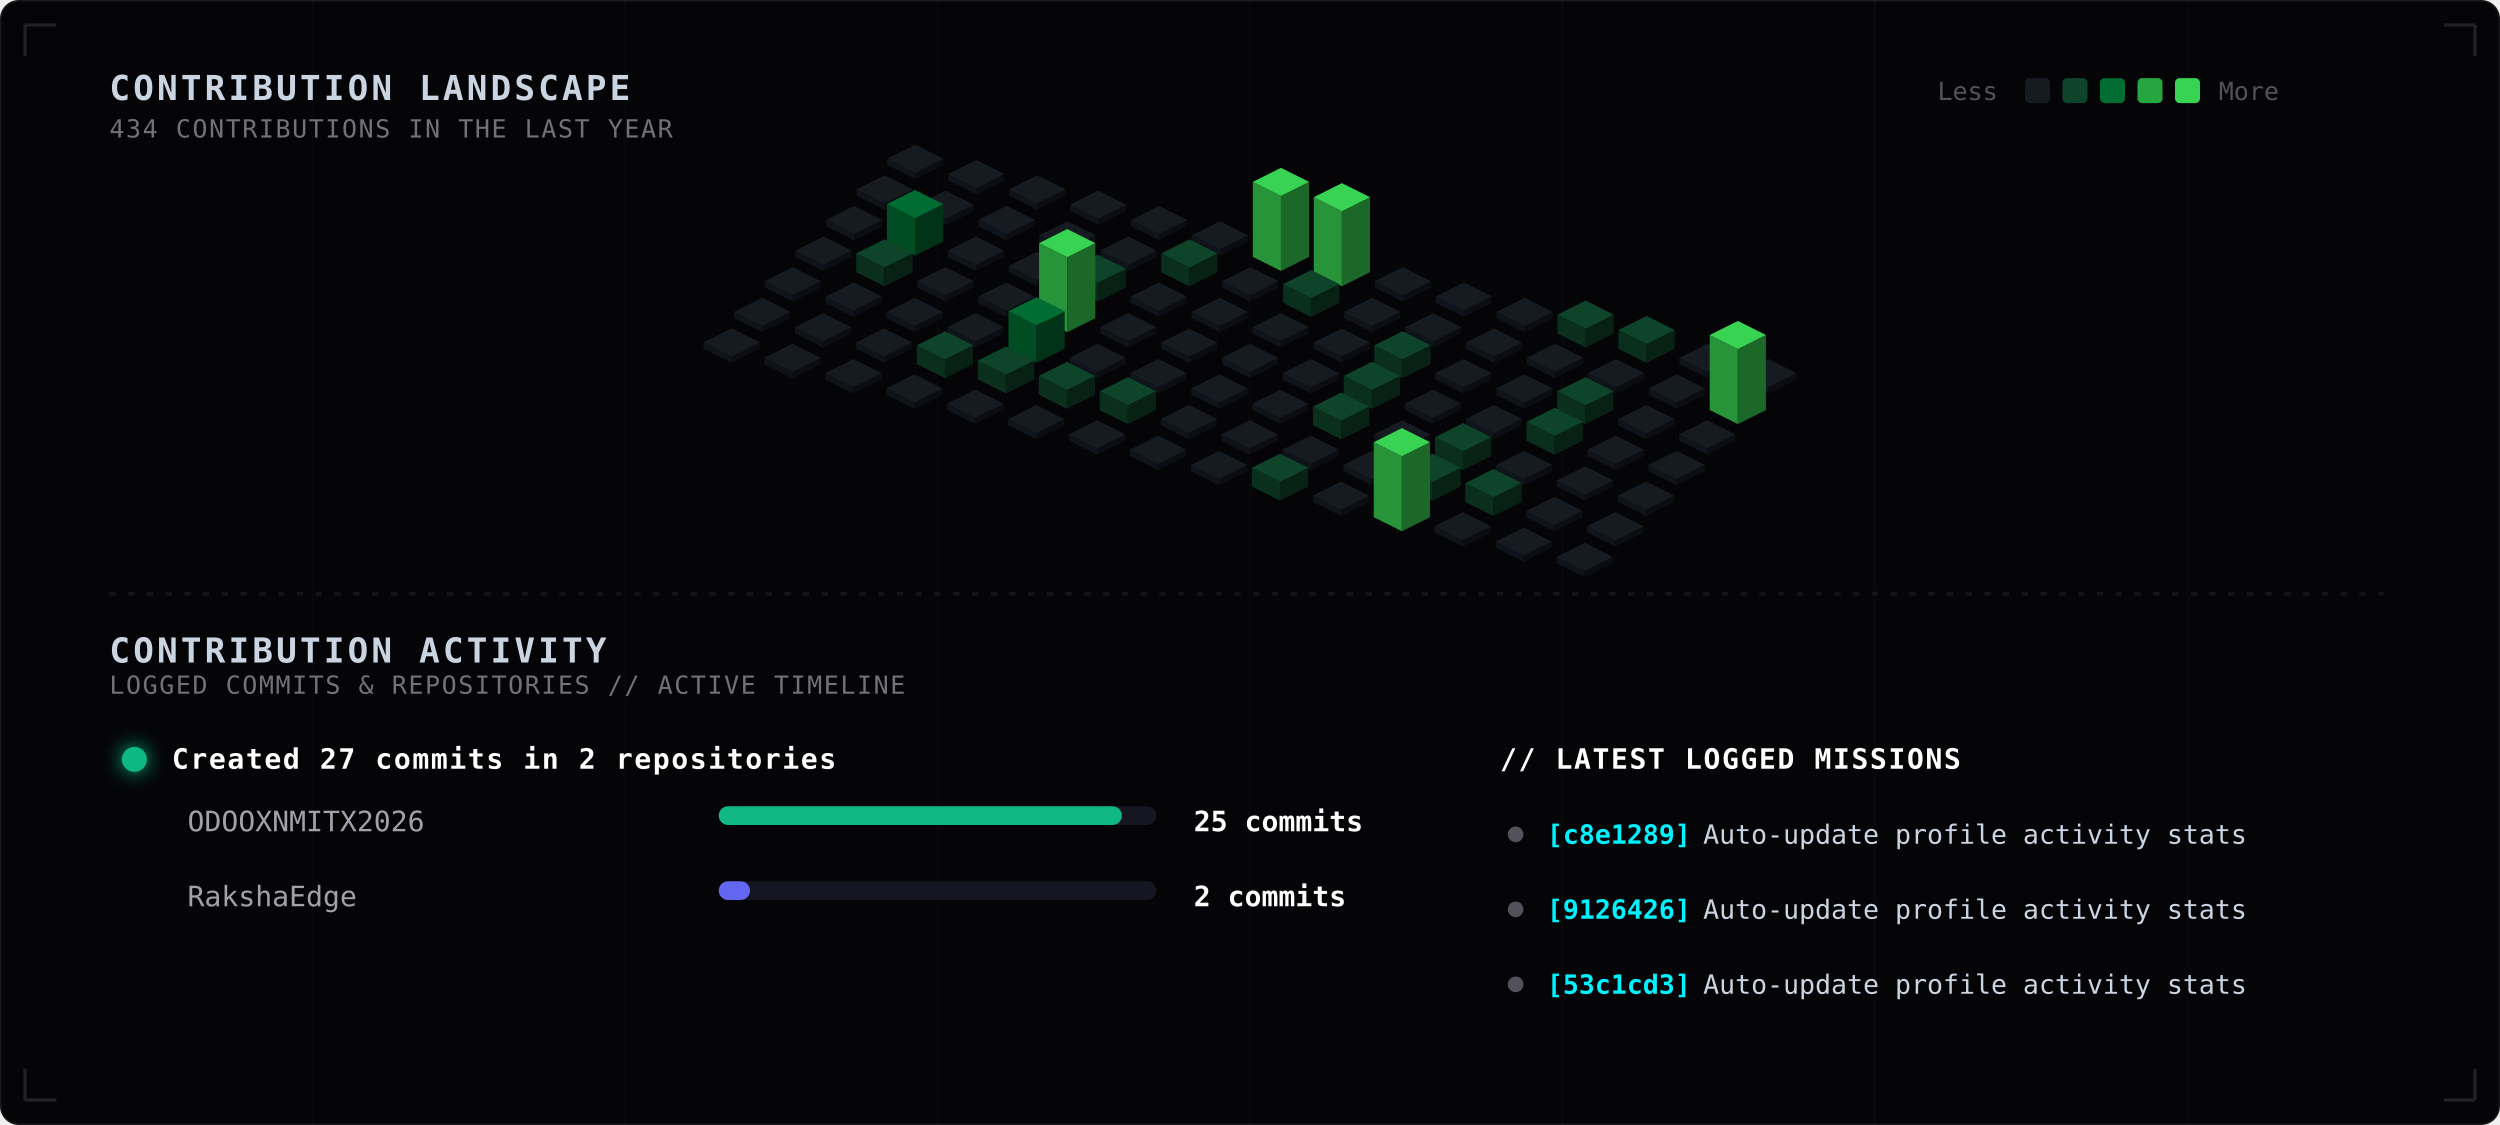
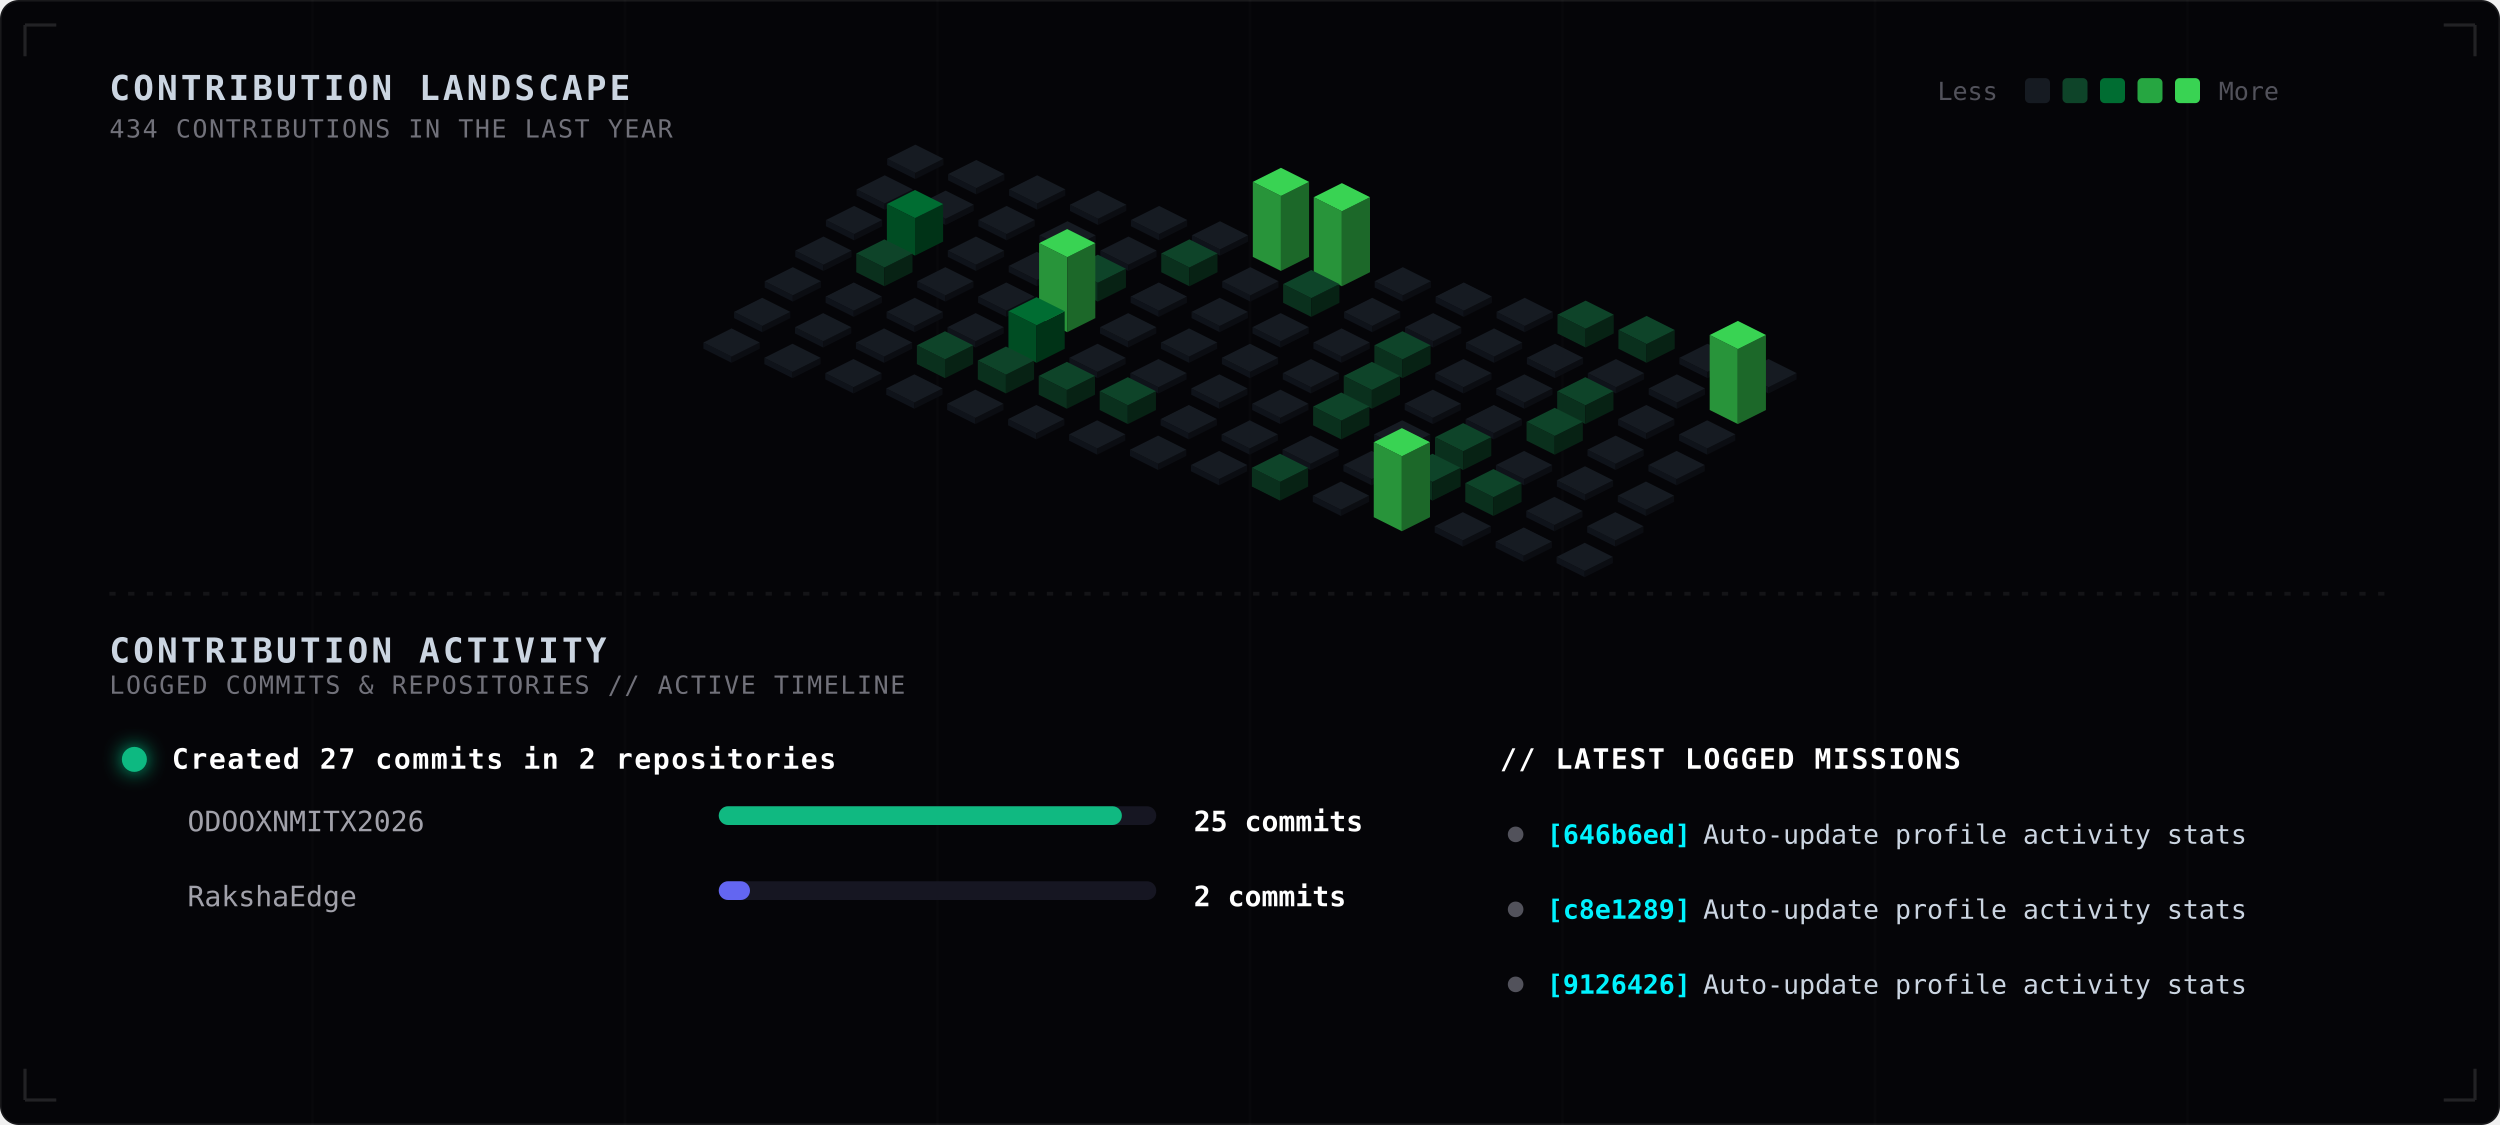
<svg xmlns="http://www.w3.org/2000/svg" width="800" height="360" viewBox="0 0 800 360" fill="none">
  <style>
  
    .bg-main { fill: #050508; }
    .grid-lines { stroke: rgba(255, 255, 255, 0.015); stroke-width: 0.8; }
    .blueprint-border { stroke: rgba(255, 255, 255, 0.12); stroke-width: 1; }
    .sub-panel-bg { fill: #08080d; stroke: rgba(255, 255, 255, 0.03); stroke-width: 1; rx: 5px; }
    
    .tech-header {
      font-family: ui-monospace, SFMono-Regular, Menlo, Monaco, Consolas, monospace;
      font-size: 11px;
      font-weight: bold;
      fill: #cbd5e1;
      letter-spacing: 1px;
    }
    .tech-sub {
      font-family: ui-monospace, SFMono-Regular, Menlo, Monaco, Consolas, monospace;
      font-size: 8px;
      fill: #71717a;
      letter-spacing: 0.5px;
    }
    .legend-text {
      font-family: ui-monospace, SFMono-Regular, Menlo, Monaco, Consolas, monospace;
      font-size: 8px;
      fill: #52525b;
    }
    
    .timeline-title {
      font-family: ui-monospace, SFMono-Regular, Menlo, Monaco, Consolas, monospace;
      font-size: 9px;
      font-weight: bold;
      fill: #ffffff;
      letter-spacing: 0.5px;
    }
    .timeline-repo {
      font-family: ui-monospace, SFMono-Regular, Menlo, Monaco, Consolas, monospace;
      font-size: 9px;
      fill: #a1a1aa;
    }
    .timeline-count {
      font-family: ui-monospace, SFMono-Regular, Menlo, Monaco, Consolas, monospace;
      font-size: 9px;
      font-weight: bold;
      fill: #ffffff;
    }
    
    .commit-sha {
      font-family: ui-monospace, SFMono-Regular, Menlo, Monaco, Consolas, monospace;
      font-size: 8.5px;
      font-weight: bold;
      fill: #00f2fe;
    }
    .commit-msg {
      font-family: ui-monospace, SFMono-Regular, Menlo, Monaco, Consolas, monospace;
      font-size: 8.5px;
      fill: #cbd5e1;
    }

    .col-group { transition: filter 0.3s ease; }
    @keyframes pulse-wave {
      0%, 100% { filter: brightness(0.9); }
      20% { filter: brightness(1.9) drop-shadow(0 0 6px var(--pulse-color, #39d353)); }
    }

    .c-0 { animation: pulse-wave 6s infinite 0.0s; }
    .c-1 { animation: pulse-wave 6s infinite 0.3s; }
    .c-2 { animation: pulse-wave 6s infinite 0.6s; }
    .c-3 { animation: pulse-wave 6s infinite 0.9s; }
    .c-4 { animation: pulse-wave 6s infinite 1.2s; }
    .c-5 { animation: pulse-wave 6s infinite 1.5s; }
    .c-6 { animation: pulse-wave 6s infinite 1.8s; }
    .c-7 { animation: pulse-wave 6s infinite 2.1s; }
    .c-8 { animation: pulse-wave 6s infinite 2.4s; }
    .c-9 { animation: pulse-wave 6s infinite 2.7s; }
    .c-10 { animation: pulse-wave 6s infinite 3.0s; }
    .c-11 { animation: pulse-wave 6s infinite 3.3s; }
    .c-12 { animation: pulse-wave 6s infinite 3.6s; }
    .c-13 { animation: pulse-wave 6s infinite 3.9s; }
    .c-14 { animation: pulse-wave 6s infinite 4.2s; }
  
  </style>
  <rect width="800" height="360" class="bg-main" stroke="rgba(255, 255, 255, 0.08)" rx="6" />
  <g>
    <line x1="100" y1="0" x2="100" y2="360" class="grid-lines" />
    <line x1="200" y1="0" x2="200" y2="360" class="grid-lines" />
    <line x1="300" y1="0" x2="300" y2="360" class="grid-lines" />
    <line x1="400" y1="0" x2="400" y2="360" class="grid-lines" />
    <line x1="500" y1="0" x2="500" y2="360" class="grid-lines" />
    <line x1="600" y1="0" x2="600" y2="360" class="grid-lines" />
    <line x1="700" y1="0" x2="700" y2="360" class="grid-lines" />
  </g>
  <text x="35" y="32" class="tech-header">CONTRIBUTION LANDSCAPE</text>
  <text x="35" y="44" class="tech-sub">434 CONTRIBUTIONS IN THE LAST YEAR</text>
  <g transform="translate(620, 24)">
    <text x="0" y="8" class="legend-text">Less</text>
    <rect x="28" y="1" width="8" height="8" rx="1.5" fill="#161b22" />
    <rect x="40" y="1" width="8" height="8" rx="1.5" fill="#0e4429" />
    <rect x="52" y="1" width="8" height="8" rx="1.5" fill="#006d32" />
    <rect x="64" y="1" width="8" height="8" rx="1.5" fill="#26a641" />
    <rect x="76" y="1" width="8" height="8" rx="1.5" fill="#39d353" />
    <text x="90" y="8" class="legend-text">More</text>
  </g>
  <g class="col-group c-0" style="--pulse-color: #161b22;">
    <polygon points="283.9,50.8 292.9,55.3 292.9,57.3 283.9,52.8" fill="#0f131a" />
    <polygon points="292.9,55.3 301.9,50.8 301.9,52.8 292.9,57.3" fill="#0b0d12" />
    <polygon points="292.9,46.3 301.9,50.8 292.9,55.3 283.9,50.8" fill="#161b22" />
  </g>
  <g class="col-group c-0" style="--pulse-color: #161b22;">
    <polygon points="274.1,60.6 283.1,65.1 283.1,67.1 274.1,62.6" fill="#0f131a" />
    <polygon points="283.1,65.1 292.1,60.6 292.1,62.6 283.1,67.1" fill="#0b0d12" />
    <polygon points="283.1,56.1 292.1,60.6 283.1,65.1 274.1,60.6" fill="#161b22" />
  </g>
  <g class="col-group c-0" style="--pulse-color: #161b22;">
    <polygon points="264.3,70.4 273.3,74.9 273.3,76.9 264.3,72.4" fill="#0f131a" />
    <polygon points="273.3,74.9 282.3,70.4 282.3,72.4 273.3,76.9" fill="#0b0d12" />
    <polygon points="273.3,65.9 282.3,70.4 273.3,74.9 264.3,70.4" fill="#161b22" />
  </g>
  <g class="col-group c-0" style="--pulse-color: #161b22;">
    <polygon points="254.5,80.2 263.5,84.7 263.5,86.7 254.5,82.2" fill="#0f131a" />
    <polygon points="263.5,84.7 272.5,80.2 272.5,82.2 263.5,86.7" fill="#0b0d12" />
    <polygon points="263.5,75.7 272.5,80.2 263.5,84.7 254.5,80.2" fill="#161b22" />
  </g>
  <g class="col-group c-0" style="--pulse-color: #161b22;">
    <polygon points="244.7,90 253.7,94.5 253.7,96.5 244.7,92" fill="#0f131a" />
    <polygon points="253.7,94.5 262.7,90 262.7,92 253.7,96.5" fill="#0b0d12" />
    <polygon points="253.7,85.5 262.7,90 253.7,94.5 244.7,90" fill="#161b22" />
  </g>
  <g class="col-group c-0" style="--pulse-color: #161b22;">
    <polygon points="234.9,99.8 243.9,104.3 243.9,106.3 234.9,101.8" fill="#0f131a" />
    <polygon points="243.9,104.3 252.9,99.8 252.9,101.8 243.9,106.3" fill="#0b0d12" />
    <polygon points="243.9,95.3 252.9,99.8 243.9,104.3 234.9,99.8" fill="#161b22" />
  </g>
  <g class="col-group c-0" style="--pulse-color: #161b22;">
    <polygon points="225.1,109.6 234.1,114.1 234.1,116.1 225.1,111.6" fill="#0f131a" />
    <polygon points="234.1,114.1 243.1,109.6 243.1,111.6 234.1,116.1" fill="#0b0d12" />
    <polygon points="234.1,105.1 243.1,109.6 234.1,114.1 225.1,109.6" fill="#161b22" />
  </g>
  <g class="col-group c-1" style="--pulse-color: #161b22;">
    <polygon points="303.4,55.7 312.4,60.2 312.4,62.2 303.4,57.7" fill="#0f131a" />
    <polygon points="312.4,60.2 321.4,55.7 321.4,57.7 312.4,62.2" fill="#0b0d12" />
    <polygon points="312.4,51.2 321.4,55.7 312.4,60.2 303.4,55.7" fill="#161b22" />
  </g>
  <g class="col-group c-1" style="--pulse-color: #161b22;">
    <polygon points="293.6,65.5 302.6,70.0 302.6,72.0 293.6,67.5" fill="#0f131a" />
    <polygon points="302.6,70.0 311.6,65.5 311.6,67.5 302.6,72.0" fill="#0b0d12" />
    <polygon points="302.6,61 311.6,65.5 302.6,70.0 293.6,65.5" fill="#161b22" />
  </g>
  <g class="col-group c-1" style="--pulse-color: #006d32;">
    <polygon points="283.8,65.3 292.8,69.8 292.8,81.8 283.8,77.3" fill="#004d23" />
    <polygon points="292.8,69.8 301.8,65.3 301.8,77.3 292.8,81.8" fill="#003317" />
    <polygon points="292.8,60.8 301.8,65.3 292.8,69.8 283.8,65.3" fill="#006d32" />
  </g>
  <g class="col-group c-1" style="--pulse-color: #0e4429;">
    <polygon points="274.0,81.1 283.0,85.6 283.0,91.6 274.0,87.1" fill="#0a301d" />
    <polygon points="283.0,85.6 292.0,81.1 292.0,87.1 283.0,91.6" fill="#072214" />
    <polygon points="283.0,76.6 292.0,81.1 283.0,85.6 274.0,81.1" fill="#0e4429" />
  </g>
  <g class="col-group c-1" style="--pulse-color: #161b22;">
    <polygon points="264.2,94.9 273.2,99.4 273.2,101.4 264.2,96.9" fill="#0f131a" />
    <polygon points="273.2,99.4 282.2,94.9 282.2,96.9 273.2,101.4" fill="#0b0d12" />
    <polygon points="273.2,90.4 282.2,94.9 273.2,99.4 264.2,94.9" fill="#161b22" />
  </g>
  <g class="col-group c-1" style="--pulse-color: #161b22;">
    <polygon points="254.4,104.7 263.4,109.2 263.4,111.2 254.4,106.7" fill="#0f131a" />
    <polygon points="263.4,109.2 272.4,104.7 272.4,106.7 263.4,111.2" fill="#0b0d12" />
    <polygon points="263.4,100.2 272.4,104.7 263.4,109.2 254.4,104.7" fill="#161b22" />
  </g>
  <g class="col-group c-1" style="--pulse-color: #161b22;">
    <polygon points="244.6,114.5 253.6,119.0 253.6,121.0 244.6,116.5" fill="#0f131a" />
    <polygon points="253.6,119.0 262.6,114.5 262.6,116.5 253.6,121.0" fill="#0b0d12" />
    <polygon points="253.6,110.0 262.6,114.5 253.6,119.0 244.6,114.5" fill="#161b22" />
  </g>
  <g class="col-group c-2" style="--pulse-color: #161b22;">
    <polygon points="322.9,60.6 331.9,65.1 331.9,67.1 322.9,62.6" fill="#0f131a" />
    <polygon points="331.9,65.1 340.9,60.6 340.9,62.6 331.9,67.1" fill="#0b0d12" />
    <polygon points="331.9,56.1 340.9,60.6 331.9,65.1 322.9,60.6" fill="#161b22" />
  </g>
  <g class="col-group c-2" style="--pulse-color: #161b22;">
    <polygon points="313.1,70.4 322.1,74.9 322.1,76.9 313.1,72.4" fill="#0f131a" />
    <polygon points="322.1,74.9 331.1,70.4 331.1,72.4 322.1,76.9" fill="#0b0d12" />
    <polygon points="322.1,65.9 331.1,70.4 322.1,74.9 313.1,70.4" fill="#161b22" />
  </g>
  <g class="col-group c-2" style="--pulse-color: #161b22;">
    <polygon points="303.3,80.2 312.3,84.7 312.3,86.7 303.3,82.2" fill="#0f131a" />
    <polygon points="312.3,84.7 321.3,80.2 321.3,82.2 312.3,86.7" fill="#0b0d12" />
    <polygon points="312.3,75.7 321.3,80.2 312.3,84.7 303.3,80.2" fill="#161b22" />
  </g>
  <g class="col-group c-2" style="--pulse-color: #161b22;">
    <polygon points="293.5,90.0 302.5,94.5 302.5,96.5 293.5,92.0" fill="#0f131a" />
    <polygon points="302.5,94.5 311.5,90.0 311.5,92.0 302.5,96.5" fill="#0b0d12" />
    <polygon points="302.5,85.5 311.5,90.0 302.5,94.5 293.5,90.0" fill="#161b22" />
  </g>
  <g class="col-group c-2" style="--pulse-color: #161b22;">
    <polygon points="283.7,99.8 292.7,104.3 292.7,106.3 283.7,101.8" fill="#0f131a" />
    <polygon points="292.7,104.3 301.7,99.8 301.7,101.8 292.7,106.3" fill="#0b0d12" />
    <polygon points="292.7,95.3 301.7,99.8 292.7,104.3 283.7,99.8" fill="#161b22" />
  </g>
  <g class="col-group c-2" style="--pulse-color: #161b22;">
    <polygon points="273.9,109.6 282.9,114.1 282.9,116.1 273.9,111.6" fill="#0f131a" />
    <polygon points="282.9,114.1 291.9,109.6 291.9,111.6 282.9,116.1" fill="#0b0d12" />
    <polygon points="282.9,105.1 291.9,109.6 282.9,114.1 273.9,109.6" fill="#161b22" />
  </g>
  <g class="col-group c-2" style="--pulse-color: #161b22;">
    <polygon points="264.1,119.4 273.1,123.9 273.1,125.9 264.1,121.4" fill="#0f131a" />
    <polygon points="273.1,123.9 282.1,119.4 282.1,121.4 273.1,125.9" fill="#0b0d12" />
    <polygon points="273.1,114.9 282.1,119.4 273.1,123.9 264.1,119.4" fill="#161b22" />
  </g>
  <g class="col-group c-3" style="--pulse-color: #161b22;">
    <polygon points="342.4,65.5 351.4,70.0 351.4,72.0 342.4,67.5" fill="#0f131a" />
    <polygon points="351.4,70.0 360.4,65.5 360.4,67.5 351.4,72.0" fill="#0b0d12" />
    <polygon points="351.4,61.0 360.4,65.5 351.4,70.0 342.4,65.5" fill="#161b22" />
  </g>
  <g class="col-group c-3" style="--pulse-color: #161b22;">
    <polygon points="332.6,75.3 341.6,79.8 341.6,81.8 332.6,77.3" fill="#0f131a" />
    <polygon points="341.6,79.8 350.6,75.3 350.6,77.3 341.6,81.8" fill="#0b0d12" />
    <polygon points="341.6,70.8 350.6,75.3 341.6,79.8 332.6,75.3" fill="#161b22" />
  </g>
  <g class="col-group c-3" style="--pulse-color: #161b22;">
    <polygon points="322.8,85.1 331.8,89.6 331.8,91.6 322.8,87.1" fill="#0f131a" />
    <polygon points="331.8,89.6 340.8,85.1 340.8,87.1 331.8,91.6" fill="#0b0d12" />
    <polygon points="331.8,80.6 340.8,85.1 331.8,89.6 322.8,85.1" fill="#161b22" />
  </g>
  <g class="col-group c-3" style="--pulse-color: #161b22;">
    <polygon points="313.0,94.9 322.0,99.4 322.0,101.4 313.0,96.9" fill="#0f131a" />
    <polygon points="322.0,99.4 331.0,94.9 331.0,96.9 322.0,101.4" fill="#0b0d12" />
    <polygon points="322.0,90.4 331.0,94.9 322.0,99.4 313.0,94.9" fill="#161b22" />
  </g>
  <g class="col-group c-3" style="--pulse-color: #161b22;">
    <polygon points="303.2,104.7 312.2,109.2 312.2,111.2 303.2,106.7" fill="#0f131a" />
    <polygon points="312.2,109.2 321.2,104.7 321.2,106.7 312.2,111.2" fill="#0b0d12" />
    <polygon points="312.2,100.2 321.2,104.7 312.2,109.2 303.2,104.7" fill="#161b22" />
  </g>
  <g class="col-group c-3" style="--pulse-color: #0e4429;">
    <polygon points="293.4,110.5 302.4,115.0 302.4,121.0 293.4,116.5" fill="#0a301d" />
    <polygon points="302.4,115.0 311.4,110.5 311.4,116.5 302.4,121.0" fill="#072214" />
    <polygon points="302.4,106.0 311.4,110.5 302.4,115.0 293.4,110.5" fill="#0e4429" />
  </g>
  <g class="col-group c-3" style="--pulse-color: #161b22;">
    <polygon points="283.6,124.3 292.6,128.8 292.6,130.8 283.6,126.3" fill="#0f131a" />
    <polygon points="292.6,128.8 301.6,124.3 301.6,126.3 292.6,130.8" fill="#0b0d12" />
    <polygon points="292.6,119.8 301.6,124.3 292.6,128.8 283.6,124.3" fill="#161b22" />
  </g>
  <g class="col-group c-4" style="--pulse-color: #161b22;">
    <polygon points="361.9,70.4 370.9,74.9 370.9,76.9 361.9,72.4" fill="#0f131a" />
    <polygon points="370.9,74.9 379.9,70.4 379.9,72.4 370.9,76.9" fill="#0b0d12" />
    <polygon points="370.9,65.9 379.9,70.4 370.9,74.9 361.9,70.4" fill="#161b22" />
  </g>
  <g class="col-group c-4" style="--pulse-color: #161b22;">
    <polygon points="352.1,80.2 361.1,84.7 361.1,86.7 352.1,82.2" fill="#0f131a" />
    <polygon points="361.1,84.7 370.1,80.2 370.1,82.2 361.1,86.7" fill="#0b0d12" />
    <polygon points="361.1,75.7 370.1,80.2 361.1,84.7 352.1,80.2" fill="#161b22" />
  </g>
  <g class="col-group c-4" style="--pulse-color: #0e4429;">
    <polygon points="342.3,86.0 351.3,90.5 351.3,96.5 342.3,92.0" fill="#0a301d" />
    <polygon points="351.3,90.5 360.3,86.0 360.3,92.0 351.3,96.5" fill="#072214" />
    <polygon points="351.3,81.5 360.3,86.0 351.3,90.5 342.3,86.0" fill="#0e4429" />
  </g>
  <g class="col-group c-4" style="--pulse-color: #39d353;">
    <polygon points="332.5,77.8 341.5,82.3 341.5,106.3 332.5,101.8" fill="#28943a" />
    <polygon points="341.5,82.3 350.5,77.8 350.5,101.8 341.5,106.3" fill="#1c6829" />
    <polygon points="341.5,73.3 350.5,77.8 341.5,82.3 332.5,77.8" fill="#39d353" />
  </g>
  <g class="col-group c-4" style="--pulse-color: #006d32;">
    <polygon points="322.7,99.6 331.7,104.1 331.7,116.1 322.7,111.6" fill="#004d23" />
    <polygon points="331.7,104.1 340.7,99.6 340.7,111.6 331.7,116.1" fill="#003317" />
    <polygon points="331.7,95.1 340.7,99.6 331.7,104.1 322.7,99.6" fill="#006d32" />
  </g>
  <g class="col-group c-4" style="--pulse-color: #0e4429;">
    <polygon points="312.9,115.4 321.9,119.9 321.9,125.9 312.9,121.4" fill="#0a301d" />
    <polygon points="321.9,119.9 330.9,115.4 330.9,121.4 321.9,125.9" fill="#072214" />
    <polygon points="321.9,110.9 330.9,115.4 321.9,119.9 312.9,115.4" fill="#0e4429" />
  </g>
  <g class="col-group c-4" style="--pulse-color: #161b22;">
    <polygon points="303.1,129.2 312.1,133.7 312.1,135.7 303.1,131.2" fill="#0f131a" />
    <polygon points="312.1,133.7 321.1,129.2 321.1,131.2 312.1,135.7" fill="#0b0d12" />
    <polygon points="312.1,124.7 321.1,129.2 312.1,133.7 303.1,129.2" fill="#161b22" />
  </g>
  <g class="col-group c-5" style="--pulse-color: #161b22;">
    <polygon points="381.4,75.3 390.4,79.8 390.4,81.8 381.4,77.3" fill="#0f131a" />
    <polygon points="390.4,79.8 399.4,75.3 399.4,77.3 390.4,81.8" fill="#0b0d12" />
    <polygon points="390.4,70.8 399.4,75.3 390.4,79.8 381.4,75.3" fill="#161b22" />
  </g>
  <g class="col-group c-5" style="--pulse-color: #0e4429;">
    <polygon points="371.6,81.1 380.6,85.6 380.6,91.6 371.6,87.1" fill="#0a301d" />
    <polygon points="380.6,85.6 389.6,81.1 389.6,87.1 380.6,91.6" fill="#072214" />
    <polygon points="380.6,76.6 389.6,81.1 380.6,85.6 371.6,81.1" fill="#0e4429" />
  </g>
  <g class="col-group c-5" style="--pulse-color: #161b22;">
    <polygon points="361.8,94.9 370.8,99.4 370.8,101.4 361.8,96.9" fill="#0f131a" />
    <polygon points="370.8,99.4 379.8,94.9 379.8,96.9 370.8,101.4" fill="#0b0d12" />
    <polygon points="370.8,90.4 379.8,94.9 370.8,99.4 361.8,94.9" fill="#161b22" />
  </g>
  <g class="col-group c-5" style="--pulse-color: #161b22;">
    <polygon points="352.0,104.7 361.0,109.2 361.0,111.2 352.0,106.7" fill="#0f131a" />
    <polygon points="361.0,109.2 370.0,104.7 370.0,106.7 361.0,111.2" fill="#0b0d12" />
    <polygon points="361.0,100.2 370.0,104.7 361.0,109.2 352.0,104.7" fill="#161b22" />
  </g>
  <g class="col-group c-5" style="--pulse-color: #161b22;">
    <polygon points="342.2,114.5 351.2,119.0 351.2,121.0 342.2,116.5" fill="#0f131a" />
    <polygon points="351.2,119.0 360.2,114.5 360.2,116.5 351.2,121.0" fill="#0b0d12" />
    <polygon points="351.2,110.0 360.2,114.5 351.2,119.0 342.2,114.5" fill="#161b22" />
  </g>
  <g class="col-group c-5" style="--pulse-color: #0e4429;">
    <polygon points="332.4,120.3 341.4,124.8 341.4,130.8 332.4,126.3" fill="#0a301d" />
    <polygon points="341.4,124.8 350.4,120.3 350.4,126.3 341.4,130.8" fill="#072214" />
    <polygon points="341.4,115.8 350.4,120.3 341.4,124.8 332.4,120.3" fill="#0e4429" />
  </g>
  <g class="col-group c-5" style="--pulse-color: #161b22;">
    <polygon points="322.6,134.1 331.6,138.6 331.6,140.6 322.6,136.1" fill="#0f131a" />
    <polygon points="331.6,138.6 340.6,134.1 340.6,136.1 331.6,140.6" fill="#0b0d12" />
    <polygon points="331.6,129.6 340.6,134.1 331.6,138.6 322.6,134.1" fill="#161b22" />
  </g>
  <g class="col-group c-6" style="--pulse-color: #39d353;">
    <polygon points="400.9,58.2 409.9,62.7 409.9,86.7 400.9,82.2" fill="#28943a" />
    <polygon points="409.9,62.7 418.9,58.2 418.9,82.2 409.9,86.7" fill="#1c6829" />
    <polygon points="409.9,53.7 418.9,58.2 409.9,62.7 400.9,58.2" fill="#39d353" />
  </g>
  <g class="col-group c-6" style="--pulse-color: #161b22;">
    <polygon points="391.1,90.0 400.1,94.5 400.1,96.5 391.1,92.0" fill="#0f131a" />
    <polygon points="400.1,94.5 409.1,90.0 409.1,92.0 400.1,96.5" fill="#0b0d12" />
    <polygon points="400.1,85.5 409.1,90.0 400.1,94.5 391.1,90.0" fill="#161b22" />
  </g>
  <g class="col-group c-6" style="--pulse-color: #161b22;">
    <polygon points="381.3,99.8 390.3,104.3 390.3,106.3 381.3,101.8" fill="#0f131a" />
    <polygon points="390.3,104.3 399.3,99.8 399.3,101.8 390.3,106.3" fill="#0b0d12" />
    <polygon points="390.3,95.3 399.3,99.8 390.3,104.3 381.3,99.8" fill="#161b22" />
  </g>
  <g class="col-group c-6" style="--pulse-color: #161b22;">
    <polygon points="371.5,109.6 380.5,114.1 380.5,116.1 371.5,111.6" fill="#0f131a" />
    <polygon points="380.5,114.1 389.5,109.6 389.5,111.6 380.5,116.1" fill="#0b0d12" />
    <polygon points="380.5,105.1 389.5,109.6 380.5,114.1 371.5,109.6" fill="#161b22" />
  </g>
  <g class="col-group c-6" style="--pulse-color: #161b22;">
    <polygon points="361.7,119.4 370.7,123.9 370.7,125.9 361.7,121.4" fill="#0f131a" />
    <polygon points="370.7,123.9 379.7,119.4 379.7,121.4 370.7,125.9" fill="#0b0d12" />
    <polygon points="370.7,114.9 379.7,119.4 370.7,123.9 361.7,119.4" fill="#161b22" />
  </g>
  <g class="col-group c-6" style="--pulse-color: #0e4429;">
    <polygon points="351.9,125.2 360.9,129.7 360.9,135.7 351.9,131.2" fill="#0a301d" />
    <polygon points="360.9,129.7 369.9,125.2 369.9,131.2 360.9,135.7" fill="#072214" />
    <polygon points="360.9,120.7 369.9,125.2 360.9,129.7 351.9,125.2" fill="#0e4429" />
  </g>
  <g class="col-group c-6" style="--pulse-color: #161b22;">
    <polygon points="342.1,139.0 351.1,143.5 351.1,145.5 342.1,141.0" fill="#0f131a" />
    <polygon points="351.1,143.5 360.1,139.0 360.1,141.0 351.1,145.5" fill="#0b0d12" />
    <polygon points="351.1,134.5 360.1,139.0 351.1,143.5 342.1,139.0" fill="#161b22" />
  </g>
  <g class="col-group c-7" style="--pulse-color: #39d353;">
    <polygon points="420.4,63.1 429.4,67.6 429.4,91.6 420.4,87.1" fill="#28943a" />
    <polygon points="429.4,67.6 438.4,63.1 438.4,87.1 429.4,91.6" fill="#1c6829" />
    <polygon points="429.4,58.6 438.4,63.1 429.4,67.6 420.4,63.1" fill="#39d353" />
  </g>
  <g class="col-group c-7" style="--pulse-color: #0e4429;">
    <polygon points="410.6,90.9 419.6,95.4 419.6,101.4 410.6,96.9" fill="#0a301d" />
    <polygon points="419.6,95.4 428.6,90.9 428.6,96.9 419.6,101.4" fill="#072214" />
    <polygon points="419.6,86.4 428.6,90.9 419.6,95.4 410.6,90.9" fill="#0e4429" />
  </g>
  <g class="col-group c-7" style="--pulse-color: #161b22;">
    <polygon points="400.8,104.7 409.8,109.2 409.8,111.2 400.8,106.7" fill="#0f131a" />
    <polygon points="409.8,109.2 418.8,104.7 418.8,106.7 409.8,111.2" fill="#0b0d12" />
    <polygon points="409.8,100.2 418.8,104.7 409.8,109.2 400.8,104.7" fill="#161b22" />
  </g>
  <g class="col-group c-7" style="--pulse-color: #161b22;">
    <polygon points="391.0,114.5 400.0,119.0 400.0,121.0 391.0,116.5" fill="#0f131a" />
    <polygon points="400.0,119.0 409.0,114.5 409.0,116.5 400.0,121.0" fill="#0b0d12" />
    <polygon points="400.0,110.0 409.0,114.5 400.0,119.0 391.0,114.5" fill="#161b22" />
  </g>
  <g class="col-group c-7" style="--pulse-color: #161b22;">
    <polygon points="381.2,124.3 390.2,128.8 390.2,130.8 381.2,126.3" fill="#0f131a" />
    <polygon points="390.2,128.8 399.2,124.3 399.2,126.3 390.2,130.8" fill="#0b0d12" />
    <polygon points="390.2,119.8 399.2,124.3 390.2,128.8 381.2,124.3" fill="#161b22" />
  </g>
  <g class="col-group c-7" style="--pulse-color: #161b22;">
    <polygon points="371.4,134.1 380.4,138.6 380.4,140.6 371.4,136.1" fill="#0f131a" />
    <polygon points="380.4,138.6 389.4,134.1 389.4,136.1 380.4,140.6" fill="#0b0d12" />
    <polygon points="380.4,129.6 389.4,134.1 380.4,138.6 371.4,134.1" fill="#161b22" />
  </g>
  <g class="col-group c-7" style="--pulse-color: #161b22;">
    <polygon points="361.6,143.9 370.6,148.4 370.6,150.4 361.6,145.9" fill="#0f131a" />
    <polygon points="370.6,148.4 379.6,143.9 379.6,145.9 370.6,150.4" fill="#0b0d12" />
    <polygon points="370.6,139.4 379.6,143.9 370.6,148.4 361.6,143.9" fill="#161b22" />
  </g>
  <g class="col-group c-8" style="--pulse-color: #161b22;">
    <polygon points="439.9,90.0 448.9,94.5 448.9,96.5 439.9,92.0" fill="#0f131a" />
    <polygon points="448.9,94.5 457.9,90.0 457.9,92.0 448.9,96.5" fill="#0b0d12" />
    <polygon points="448.9,85.5 457.9,90.0 448.9,94.5 439.9,90.0" fill="#161b22" />
  </g>
  <g class="col-group c-8" style="--pulse-color: #161b22;">
    <polygon points="430.1,99.8 439.1,104.3 439.1,106.3 430.1,101.8" fill="#0f131a" />
    <polygon points="439.1,104.3 448.1,99.8 448.1,101.8 439.1,106.3" fill="#0b0d12" />
    <polygon points="439.1,95.3 448.1,99.8 439.1,104.3 430.1,99.8" fill="#161b22" />
  </g>
  <g class="col-group c-8" style="--pulse-color: #161b22;">
    <polygon points="420.3,109.6 429.3,114.1 429.3,116.1 420.3,111.6" fill="#0f131a" />
    <polygon points="429.3,114.1 438.3,109.6 438.3,111.6 429.3,116.1" fill="#0b0d12" />
    <polygon points="429.3,105.1 438.3,109.6 429.3,114.1 420.3,109.6" fill="#161b22" />
  </g>
  <g class="col-group c-8" style="--pulse-color: #161b22;">
    <polygon points="410.5,119.4 419.5,123.9 419.5,125.9 410.5,121.4" fill="#0f131a" />
    <polygon points="419.5,123.9 428.5,119.4 428.5,121.4 419.5,125.9" fill="#0b0d12" />
    <polygon points="419.5,114.9 428.5,119.4 419.5,123.9 410.5,119.4" fill="#161b22" />
  </g>
  <g class="col-group c-8" style="--pulse-color: #161b22;">
    <polygon points="400.7,129.2 409.7,133.7 409.7,135.7 400.7,131.2" fill="#0f131a" />
    <polygon points="409.7,133.7 418.7,129.2 418.7,131.2 409.7,135.7" fill="#0b0d12" />
    <polygon points="409.7,124.7 418.7,129.2 409.7,133.7 400.7,129.2" fill="#161b22" />
  </g>
  <g class="col-group c-8" style="--pulse-color: #161b22;">
    <polygon points="390.9,139.0 399.9,143.5 399.9,145.5 390.9,141.0" fill="#0f131a" />
    <polygon points="399.9,143.5 408.9,139.0 408.9,141.0 399.9,145.5" fill="#0b0d12" />
    <polygon points="399.9,134.5 408.9,139.0 399.9,143.5 390.9,139.0" fill="#161b22" />
  </g>
  <g class="col-group c-8" style="--pulse-color: #161b22;">
    <polygon points="381.1,148.8 390.1,153.3 390.1,155.3 381.1,150.8" fill="#0f131a" />
    <polygon points="390.1,153.3 399.1,148.8 399.1,150.8 390.1,155.3" fill="#0b0d12" />
    <polygon points="390.1,144.3 399.1,148.8 390.1,153.3 381.1,148.8" fill="#161b22" />
  </g>
  <g class="col-group c-9" style="--pulse-color: #161b22;">
    <polygon points="459.4,94.9 468.4,99.4 468.4,101.4 459.4,96.9" fill="#0f131a" />
    <polygon points="468.4,99.4 477.4,94.9 477.4,96.9 468.4,101.4" fill="#0b0d12" />
    <polygon points="468.4,90.4 477.4,94.9 468.4,99.4 459.4,94.9" fill="#161b22" />
  </g>
  <g class="col-group c-9" style="--pulse-color: #161b22;">
    <polygon points="449.6,104.7 458.6,109.2 458.6,111.2 449.6,106.7" fill="#0f131a" />
    <polygon points="458.6,109.2 467.6,104.7 467.6,106.7 458.6,111.2" fill="#0b0d12" />
    <polygon points="458.6,100.2 467.6,104.7 458.6,109.2 449.6,104.7" fill="#161b22" />
  </g>
  <g class="col-group c-9" style="--pulse-color: #0e4429;">
    <polygon points="439.8,110.5 448.8,115.0 448.8,121.0 439.8,116.5" fill="#0a301d" />
    <polygon points="448.8,115.0 457.8,110.5 457.8,116.5 448.8,121.0" fill="#072214" />
    <polygon points="448.8,106.0 457.8,110.5 448.8,115.0 439.8,110.5" fill="#0e4429" />
  </g>
  <g class="col-group c-9" style="--pulse-color: #0e4429;">
    <polygon points="430.0,120.3 439.0,124.8 439.0,130.8 430.0,126.3" fill="#0a301d" />
    <polygon points="439.0,124.8 448.0,120.3 448.0,126.3 439.0,130.8" fill="#072214" />
    <polygon points="439.0,115.8 448.0,120.3 439.0,124.8 430.0,120.3" fill="#0e4429" />
  </g>
  <g class="col-group c-9" style="--pulse-color: #0e4429;">
    <polygon points="420.2,130.1 429.2,134.6 429.2,140.6 420.2,136.1" fill="#0a301d" />
    <polygon points="429.2,134.6 438.2,130.1 438.2,136.1 429.2,140.6" fill="#072214" />
    <polygon points="429.2,125.6 438.2,130.1 429.2,134.6 420.2,130.1" fill="#0e4429" />
  </g>
  <g class="col-group c-9" style="--pulse-color: #161b22;">
    <polygon points="410.4,143.9 419.4,148.4 419.4,150.4 410.4,145.9" fill="#0f131a" />
    <polygon points="419.4,148.4 428.4,143.9 428.4,145.9 419.4,150.4" fill="#0b0d12" />
    <polygon points="419.4,139.4 428.4,143.9 419.4,148.4 410.4,143.9" fill="#161b22" />
  </g>
  <g class="col-group c-9" style="--pulse-color: #0e4429;">
    <polygon points="400.6,149.7 409.6,154.2 409.6,160.2 400.6,155.7" fill="#0a301d" />
    <polygon points="409.6,154.2 418.6,149.7 418.6,155.7 409.6,160.2" fill="#072214" />
    <polygon points="409.6,145.2 418.6,149.7 409.6,154.2 400.6,149.7" fill="#0e4429" />
  </g>
  <g class="col-group c-10" style="--pulse-color: #161b22;">
    <polygon points="478.9,99.8 487.9,104.3 487.9,106.3 478.9,101.8" fill="#0f131a" />
    <polygon points="487.9,104.3 496.9,99.8 496.9,101.8 487.9,106.3" fill="#0b0d12" />
    <polygon points="487.9,95.3 496.9,99.8 487.9,104.3 478.9,99.8" fill="#161b22" />
  </g>
  <g class="col-group c-10" style="--pulse-color: #161b22;">
    <polygon points="469.1,109.6 478.1,114.1 478.1,116.1 469.1,111.6" fill="#0f131a" />
    <polygon points="478.1,114.1 487.1,109.6 487.1,111.6 478.1,116.1" fill="#0b0d12" />
    <polygon points="478.1,105.1 487.1,109.6 478.1,114.1 469.1,109.6" fill="#161b22" />
  </g>
  <g class="col-group c-10" style="--pulse-color: #161b22;">
    <polygon points="459.3,119.4 468.3,123.9 468.3,125.9 459.3,121.4" fill="#0f131a" />
    <polygon points="468.3,123.9 477.3,119.4 477.3,121.4 468.3,125.9" fill="#0b0d12" />
    <polygon points="468.3,114.9 477.3,119.4 468.3,123.9 459.3,119.4" fill="#161b22" />
  </g>
  <g class="col-group c-10" style="--pulse-color: #161b22;">
    <polygon points="449.5,129.2 458.5,133.7 458.5,135.7 449.5,131.2" fill="#0f131a" />
    <polygon points="458.5,133.7 467.5,129.2 467.5,131.2 458.5,135.7" fill="#0b0d12" />
    <polygon points="458.5,124.7 467.5,129.2 458.5,133.7 449.5,129.2" fill="#161b22" />
  </g>
  <g class="col-group c-10" style="--pulse-color: #161b22;">
    <polygon points="439.7,139.0 448.7,143.5 448.7,145.5 439.7,141.0" fill="#0f131a" />
    <polygon points="448.7,143.5 457.7,139.0 457.7,141.0 448.7,145.5" fill="#0b0d12" />
    <polygon points="448.7,134.5 457.7,139.0 448.7,143.5 439.7,139.0" fill="#161b22" />
  </g>
  <g class="col-group c-10" style="--pulse-color: #161b22;">
    <polygon points="429.9,148.8 438.9,153.3 438.9,155.3 429.9,150.8" fill="#0f131a" />
    <polygon points="438.9,153.3 447.9,148.8 447.9,150.8 438.9,155.3" fill="#0b0d12" />
    <polygon points="438.9,144.3 447.9,148.8 438.9,153.3 429.9,148.8" fill="#161b22" />
  </g>
  <g class="col-group c-10" style="--pulse-color: #161b22;">
    <polygon points="420.1,158.6 429.1,163.1 429.1,165.1 420.1,160.6" fill="#0f131a" />
    <polygon points="429.1,163.1 438.1,158.6 438.1,160.6 429.1,165.1" fill="#0b0d12" />
    <polygon points="429.1,154.1 438.1,158.6 429.1,163.1 420.1,158.6" fill="#161b22" />
  </g>
  <g class="col-group c-11" style="--pulse-color: #0e4429;">
    <polygon points="498.4,100.7 507.4,105.2 507.4,111.2 498.4,106.7" fill="#0a301d" />
    <polygon points="507.4,105.2 516.4,100.7 516.4,106.7 507.4,111.2" fill="#072214" />
    <polygon points="507.4,96.2 516.4,100.7 507.4,105.2 498.4,100.7" fill="#0e4429" />
  </g>
  <g class="col-group c-11" style="--pulse-color: #161b22;">
    <polygon points="488.6,114.5 497.6,119.0 497.6,121.0 488.6,116.5" fill="#0f131a" />
    <polygon points="497.6,119.0 506.6,114.5 506.6,116.5 497.6,121.0" fill="#0b0d12" />
    <polygon points="497.6,110.0 506.6,114.5 497.6,119.0 488.6,114.5" fill="#161b22" />
  </g>
  <g class="col-group c-11" style="--pulse-color: #161b22;">
    <polygon points="478.8,124.3 487.8,128.8 487.8,130.8 478.8,126.3" fill="#0f131a" />
    <polygon points="487.8,128.8 496.8,124.3 496.8,126.3 487.8,130.8" fill="#0b0d12" />
    <polygon points="487.8,119.8 496.8,124.3 487.8,128.8 478.8,124.3" fill="#161b22" />
  </g>
  <g class="col-group c-11" style="--pulse-color: #161b22;">
    <polygon points="469.0,134.1 478.0,138.6 478.0,140.6 469.0,136.1" fill="#0f131a" />
    <polygon points="478.0,138.6 487.0,134.1 487.0,136.1 478.0,140.6" fill="#0b0d12" />
    <polygon points="478.0,129.6 487.0,134.1 478.0,138.6 469.0,134.1" fill="#161b22" />
  </g>
  <g class="col-group c-11" style="--pulse-color: #0e4429;">
    <polygon points="459.2,139.9 468.2,144.4 468.2,150.4 459.2,145.9" fill="#0a301d" />
    <polygon points="468.2,144.4 477.2,139.9 477.2,145.9 468.2,150.4" fill="#072214" />
    <polygon points="468.2,135.4 477.2,139.9 468.2,144.4 459.2,139.9" fill="#0e4429" />
  </g>
  <g class="col-group c-11" style="--pulse-color: #0e4429;">
    <polygon points="449.4,149.7 458.4,154.2 458.4,160.2 449.4,155.7" fill="#0a301d" />
    <polygon points="458.4,154.2 467.4,149.7 467.4,155.7 458.4,160.2" fill="#072214" />
    <polygon points="458.4,145.2 467.4,149.7 458.4,154.2 449.4,149.7" fill="#0e4429" />
  </g>
  <g class="col-group c-11" style="--pulse-color: #39d353;">
    <polygon points="439.6,141.5 448.6,146.0 448.6,170.0 439.6,165.5" fill="#28943a" />
    <polygon points="448.6,146.0 457.6,141.5 457.6,165.5 448.6,170.0" fill="#1c6829" />
    <polygon points="448.6,137.0 457.6,141.5 448.6,146.0 439.6,141.5" fill="#39d353" />
  </g>
  <g class="col-group c-12" style="--pulse-color: #0e4429;">
    <polygon points="517.9,105.6 526.9,110.1 526.9,116.1 517.9,111.6" fill="#0a301d" />
    <polygon points="526.9,110.1 535.9,105.6 535.9,111.6 526.9,116.1" fill="#072214" />
    <polygon points="526.9,101.1 535.9,105.6 526.9,110.1 517.9,105.6" fill="#0e4429" />
  </g>
  <g class="col-group c-12" style="--pulse-color: #161b22;">
    <polygon points="508.1,119.4 517.1,123.9 517.1,125.9 508.1,121.4" fill="#0f131a" />
    <polygon points="517.1,123.9 526.1,119.4 526.1,121.4 517.1,125.9" fill="#0b0d12" />
    <polygon points="517.1,114.9 526.1,119.4 517.1,123.9 508.1,119.4" fill="#161b22" />
  </g>
  <g class="col-group c-12" style="--pulse-color: #0e4429;">
    <polygon points="498.3,125.2 507.3,129.7 507.3,135.7 498.3,131.2" fill="#0a301d" />
    <polygon points="507.3,129.7 516.3,125.2 516.3,131.2 507.3,135.7" fill="#072214" />
    <polygon points="507.3,120.7 516.3,125.2 507.3,129.7 498.3,125.2" fill="#0e4429" />
  </g>
  <g class="col-group c-12" style="--pulse-color: #0e4429;">
    <polygon points="488.5,135.0 497.5,139.5 497.5,145.5 488.5,141.0" fill="#0a301d" />
    <polygon points="497.5,139.5 506.5,135.0 506.5,141.0 497.5,145.5" fill="#072214" />
    <polygon points="497.5,130.5 506.5,135.0 497.5,139.5 488.5,135.0" fill="#0e4429" />
  </g>
  <g class="col-group c-12" style="--pulse-color: #161b22;">
    <polygon points="478.7,148.8 487.7,153.3 487.7,155.3 478.7,150.8" fill="#0f131a" />
    <polygon points="487.7,153.3 496.7,148.8 496.7,150.8 487.7,155.3" fill="#0b0d12" />
    <polygon points="487.7,144.3 496.7,148.8 487.7,153.3 478.7,148.8" fill="#161b22" />
  </g>
  <g class="col-group c-12" style="--pulse-color: #0e4429;">
    <polygon points="468.9,154.6 477.9,159.1 477.9,165.1 468.9,160.6" fill="#0a301d" />
    <polygon points="477.9,159.1 486.9,154.6 486.9,160.6 477.9,165.1" fill="#072214" />
    <polygon points="477.9,150.1 486.9,154.6 477.9,159.1 468.9,154.6" fill="#0e4429" />
  </g>
  <g class="col-group c-12" style="--pulse-color: #161b22;">
    <polygon points="459.1,168.4 468.1,172.9 468.1,174.9 459.1,170.4" fill="#0f131a" />
    <polygon points="468.1,172.9 477.1,168.4 477.1,170.4 468.1,174.9" fill="#0b0d12" />
    <polygon points="468.1,163.9 477.1,168.4 468.1,172.9 459.1,168.4" fill="#161b22" />
  </g>
  <g class="col-group c-13" style="--pulse-color: #161b22;">
    <polygon points="537.4,114.5 546.4,119.0 546.4,121.0 537.4,116.5" fill="#0f131a" />
    <polygon points="546.4,119.0 555.4,114.5 555.4,116.5 546.4,121.0" fill="#0b0d12" />
    <polygon points="546.4,110.0 555.4,114.5 546.4,119.0 537.4,114.5" fill="#161b22" />
  </g>
  <g class="col-group c-13" style="--pulse-color: #161b22;">
    <polygon points="527.6,124.3 536.6,128.8 536.6,130.8 527.6,126.3" fill="#0f131a" />
    <polygon points="536.6,128.8 545.6,124.3 545.6,126.3 536.6,130.8" fill="#0b0d12" />
    <polygon points="536.6,119.8 545.6,124.3 536.6,128.8 527.6,124.3" fill="#161b22" />
  </g>
  <g class="col-group c-13" style="--pulse-color: #161b22;">
    <polygon points="517.8,134.1 526.8,138.6 526.8,140.6 517.8,136.1" fill="#0f131a" />
    <polygon points="526.8,138.6 535.8,134.1 535.8,136.1 526.8,140.6" fill="#0b0d12" />
    <polygon points="526.8,129.6 535.8,134.1 526.8,138.6 517.8,134.1" fill="#161b22" />
  </g>
  <g class="col-group c-13" style="--pulse-color: #161b22;">
    <polygon points="508.0,143.9 517.0,148.4 517.0,150.4 508.0,145.9" fill="#0f131a" />
    <polygon points="517.0,148.4 526.0,143.9 526.0,145.9 517.0,150.4" fill="#0b0d12" />
    <polygon points="517.0,139.4 526.0,143.9 517.0,148.4 508.0,143.9" fill="#161b22" />
  </g>
  <g class="col-group c-13" style="--pulse-color: #161b22;">
    <polygon points="498.2,153.7 507.2,158.2 507.2,160.2 498.2,155.7" fill="#0f131a" />
    <polygon points="507.2,158.2 516.2,153.7 516.2,155.7 507.2,160.2" fill="#0b0d12" />
    <polygon points="507.2,149.2 516.2,153.7 507.2,158.2 498.2,153.7" fill="#161b22" />
  </g>
  <g class="col-group c-13" style="--pulse-color: #161b22;">
    <polygon points="488.4,163.5 497.4,168.0 497.4,170.0 488.4,165.5" fill="#0f131a" />
    <polygon points="497.4,168.0 506.4,163.5 506.4,165.5 497.4,170.0" fill="#0b0d12" />
    <polygon points="497.4,159.0 506.4,163.5 497.4,168.0 488.4,163.5" fill="#161b22" />
  </g>
  <g class="col-group c-13" style="--pulse-color: #161b22;">
    <polygon points="478.6,173.3 487.6,177.8 487.6,179.8 478.6,175.3" fill="#0f131a" />
    <polygon points="487.6,177.8 496.6,173.3 496.6,175.3 487.6,179.8" fill="#0b0d12" />
    <polygon points="487.6,168.8 496.6,173.3 487.6,177.8 478.6,173.3" fill="#161b22" />
  </g>
  <g class="col-group c-14" style="--pulse-color: #161b22;">
    <polygon points="556.9,119.4 565.9,123.9 565.9,125.9 556.9,121.4" fill="#0f131a" />
    <polygon points="565.9,123.9 574.9,119.4 574.9,121.4 565.9,125.9" fill="#0b0d12" />
    <polygon points="565.9,114.9 574.9,119.4 565.9,123.9 556.9,119.4" fill="#161b22" />
  </g>
  <g class="col-group c-14" style="--pulse-color: #39d353;">
    <polygon points="547.1,107.2 556.1,111.7 556.1,135.7 547.1,131.2" fill="#28943a" />
    <polygon points="556.1,111.7 565.1,107.2 565.1,131.2 556.1,135.7" fill="#1c6829" />
    <polygon points="556.1,102.7 565.1,107.2 556.1,111.7 547.1,107.2" fill="#39d353" />
  </g>
  <g class="col-group c-14" style="--pulse-color: #161b22;">
    <polygon points="537.3,139.0 546.3,143.5 546.3,145.5 537.3,141.0" fill="#0f131a" />
    <polygon points="546.3,143.5 555.3,139.0 555.3,141.0 546.3,145.5" fill="#0b0d12" />
    <polygon points="546.3,134.5 555.3,139.0 546.3,143.5 537.3,139.0" fill="#161b22" />
  </g>
  <g class="col-group c-14" style="--pulse-color: #161b22;">
    <polygon points="527.5,148.8 536.5,153.3 536.5,155.3 527.5,150.8" fill="#0f131a" />
    <polygon points="536.5,153.3 545.5,148.8 545.5,150.8 536.5,155.3" fill="#0b0d12" />
    <polygon points="536.5,144.3 545.5,148.8 536.5,153.3 527.5,148.8" fill="#161b22" />
  </g>
  <g class="col-group c-14" style="--pulse-color: #161b22;">
    <polygon points="517.7,158.6 526.7,163.1 526.7,165.1 517.7,160.6" fill="#0f131a" />
    <polygon points="526.7,163.1 535.7,158.6 535.7,160.6 526.7,165.1" fill="#0b0d12" />
    <polygon points="526.7,154.1 535.7,158.6 526.7,163.1 517.7,158.6" fill="#161b22" />
  </g>
  <g class="col-group c-14" style="--pulse-color: #161b22;">
    <polygon points="507.9,168.4 516.9,172.9 516.9,174.9 507.9,170.4" fill="#0f131a" />
    <polygon points="516.9,172.9 525.9,168.4 525.9,170.4 516.9,174.9" fill="#0b0d12" />
    <polygon points="516.9,163.9 525.9,168.4 516.9,172.9 507.9,168.4" fill="#161b22" />
  </g>
  <g class="col-group c-14" style="--pulse-color: #161b22;">
    <polygon points="498.1,178.2 507.1,182.7 507.1,184.7 498.1,180.2" fill="#0f131a" />
    <polygon points="507.1,182.7 516.1,178.2 516.1,180.2 507.1,184.7" fill="#0b0d12" />
    <polygon points="507.1,173.7 516.1,178.2 507.1,182.7 498.1,178.2" fill="#161b22" />
  </g>
  <line x1="35" y1="190" x2="765" y2="190" stroke="rgba(255,255,255,0.06)" stroke-width="1.2" stroke-dasharray="2 4" />
  <text x="35" y="212" class="tech-header">CONTRIBUTION ACTIVITY</text>
  <text x="35" y="222" class="tech-sub">LOGGED COMMITS &amp; REPOSITORIES // ACTIVE TIMELINE</text>
  <g transform="translate(35, 235)">
    <circle cx="8" cy="8" r="4" fill="#10b981" filter="drop-shadow(0 0 3px #10b981)" />
    <text x="20" y="11" class="timeline-title">Created 27 commits in 2 repositories</text>
  </g>
  <text x="60" y="266" class="timeline-repo">ODOOXNMITX2026</text>
  <rect x="230" y="258" width="140" height="6" rx="3" fill="#161622" />
  <rect x="230" y="258" width="129" height="6" rx="3" fill="#10b981" />
  <text x="382" y="266" class="timeline-count" text-anchor="start">25 commits</text>
  <text x="60" y="290" class="timeline-repo">RakshaEdge</text>
  <rect x="230" y="282" width="140" height="6" rx="3" fill="#161622" />
  <rect x="230" y="282" width="10" height="6" rx="3" fill="#6366f1" />
  <text x="382" y="290" class="timeline-count" text-anchor="start">2 commits</text>
  <text x="480" y="246" class="timeline-title">// LATEST LOGGED MISSIONS</text>
  <g transform="translate(480, 262)">
    <circle cx="5" cy="5" r="2.5" fill="#52525b" />
+     <text x="15" y="8" class="commit-sha">[646b6ed]</text>
+     <text x="65" y="8" class="commit-msg">Auto-update profile activity stats</text>
+   </g>
+   <g transform="translate(480, 286)">
+     <circle cx="5" cy="5" r="2.5" fill="#52525b" />
    <text x="15" y="8" class="commit-sha">[c8e1289]</text>
    <text x="65" y="8" class="commit-msg">Auto-update profile activity stats</text>
  </g>
-   <g transform="translate(480, 286)">
+   <g transform="translate(480, 310)">
    <circle cx="5" cy="5" r="2.5" fill="#52525b" />
    <text x="15" y="8" class="commit-sha">[9126426]</text>
-     <text x="65" y="8" class="commit-msg">Auto-update profile activity stats</text>
-   </g>
-   <g transform="translate(480, 310)">
-     <circle cx="5" cy="5" r="2.5" fill="#52525b" />
-     <text x="15" y="8" class="commit-sha">[53c1cd3]</text>
    <text x="65" y="8" class="commit-msg">Auto-update profile activity stats</text>
  </g>
  <path d="M 8 8 L 18 8 M 8 8 L 8 18" class="blueprint-border" />
  <path d="M 792 8 L 782 8 M 792 8 L 792 18" class="blueprint-border" />
  <path d="M 8 352 L 18 352 M 8 352 L 8 342" class="blueprint-border" />
  <path d="M 792 352 L 782 352 M 792 352 L 792 342" class="blueprint-border" />
</svg>
